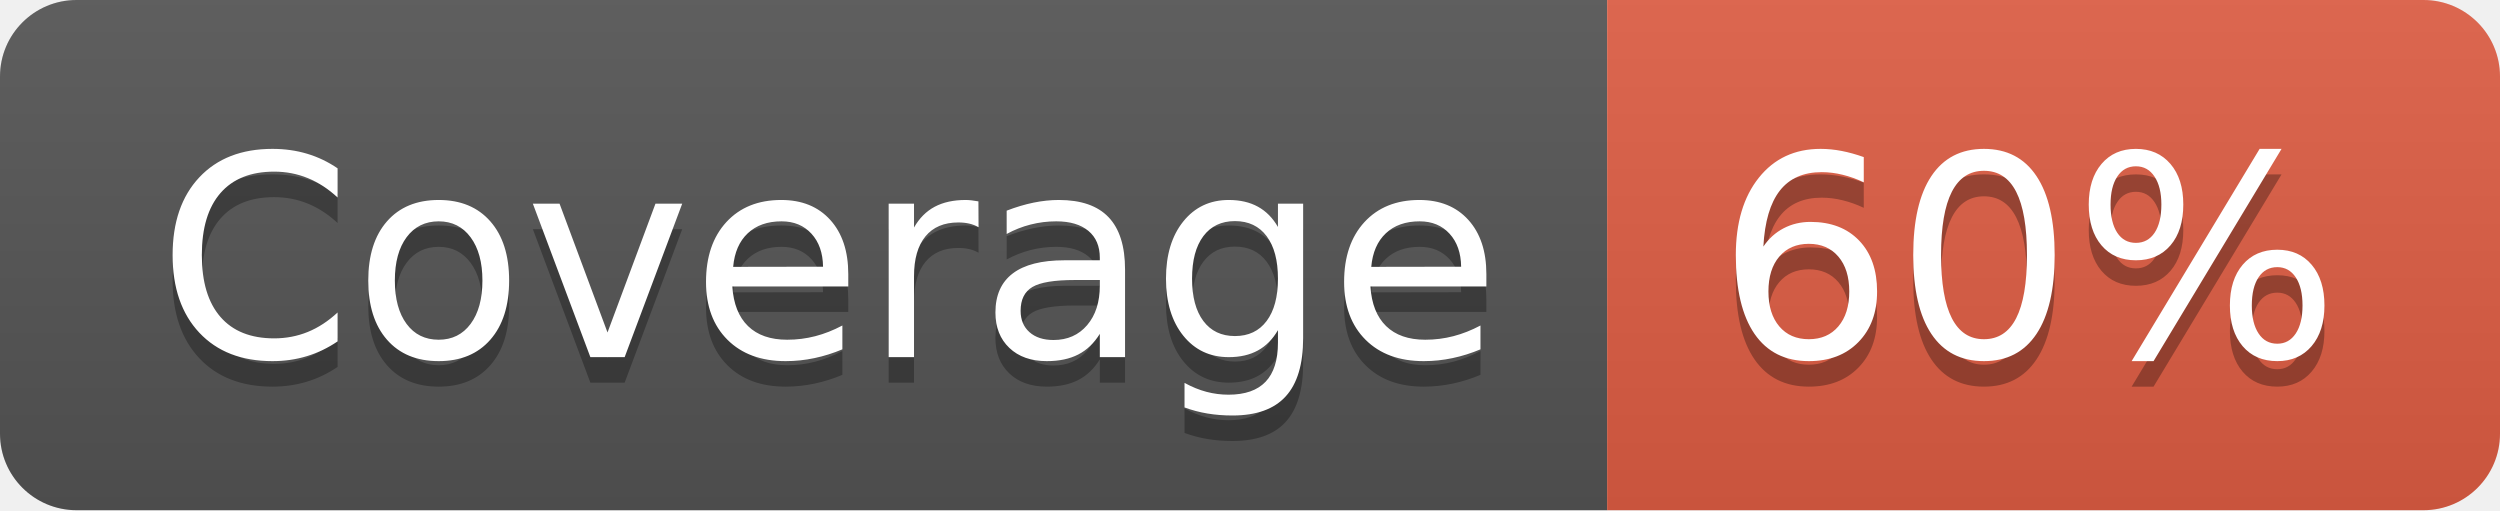
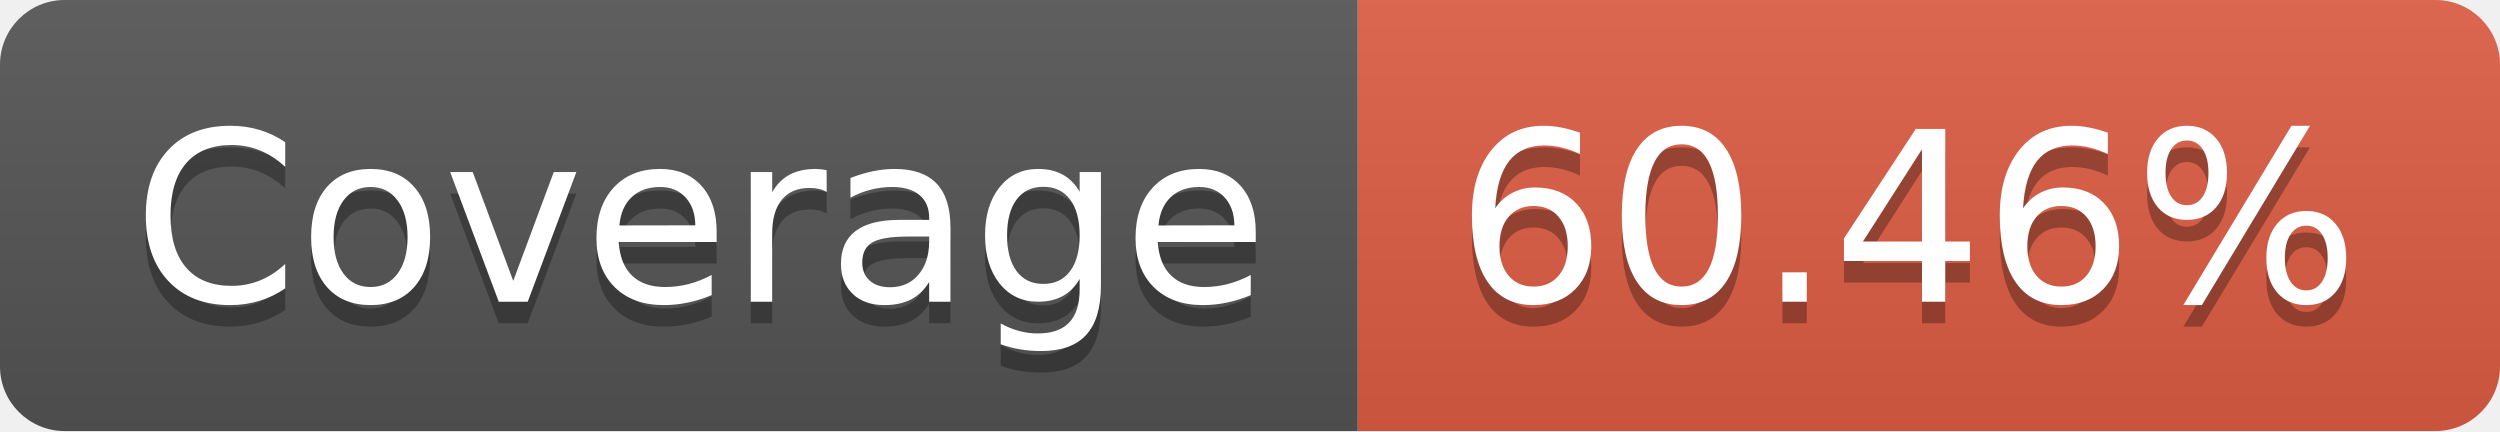
- <svg xmlns="http://www.w3.org/2000/svg" width="98" height="20" role="img" aria-label="Coverage: 60%">
+ <svg xmlns="http://www.w3.org/2000/svg" width="116" height="20" role="img" aria-label="Coverage: 60.46%">
  <linearGradient id="s" x2="0" y2="100%">
    <stop offset="0" stop-color="#bbb" stop-opacity=".1" />
    <stop offset="1" stop-opacity=".1" />
  </linearGradient>
  <clipPath id="r">
-     <rect width="98" height="20" rx="3" fill="#fff" />
+     <rect width="116" height="20" rx="3" fill="#fff" />
  </clipPath>
  <g clip-path="url(#r)">
    <rect width="63" height="20" fill="#555" />
-     <rect x="63" width="35" height="20" fill="#e05d44" />
-     <rect width="98" height="20" fill="url(#s)" />
+     <rect x="63" width="53" height="20" fill="#e05d44" />
+     <rect width="116" height="20" fill="url(#s)" />
  </g>
  <g fill="#fff" text-anchor="middle" font-family="Verdana,Geneva,DejaVu Sans,sans-serif" text-rendering="geometricPrecision" font-size="110">
    <text aria-hidden="true" x="325" y="150" fill="#010101" fill-opacity=".3" transform="scale(.1)" textLength="530">Coverage</text>
    <text x="325" y="140" transform="scale(.1)" fill="#fff" textLength="530">Coverage</text>
-     <text aria-hidden="true" x="795" y="150" fill="#010101" fill-opacity=".3" transform="scale(.1)" textLength="250">60%</text>
-     <text x="795" y="140" transform="scale(.1)" fill="#fff" textLength="250">60%</text>
+     <text aria-hidden="true" x="885" y="150" fill="#010101" fill-opacity=".3" transform="scale(.1)" textLength="430">60.46%</text>
+     <text x="885" y="140" transform="scale(.1)" fill="#fff" textLength="430">60.46%</text>
  </g>
</svg>
